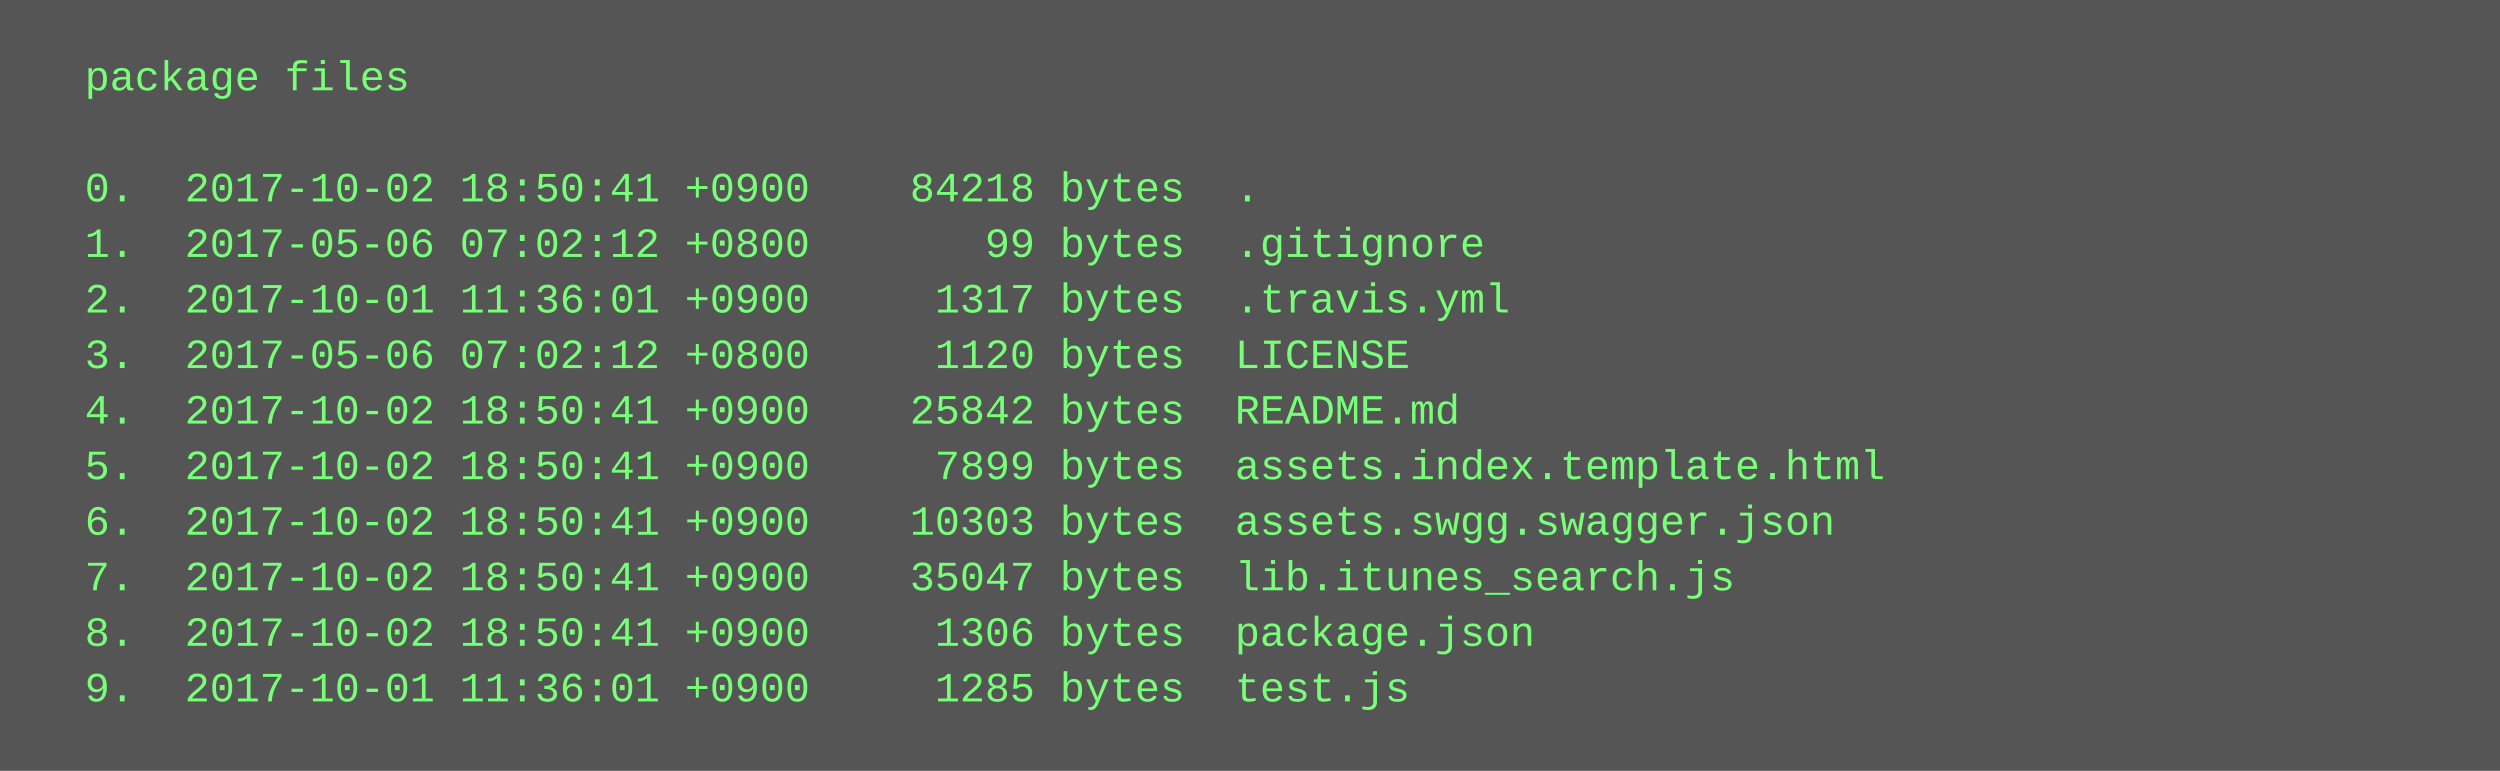
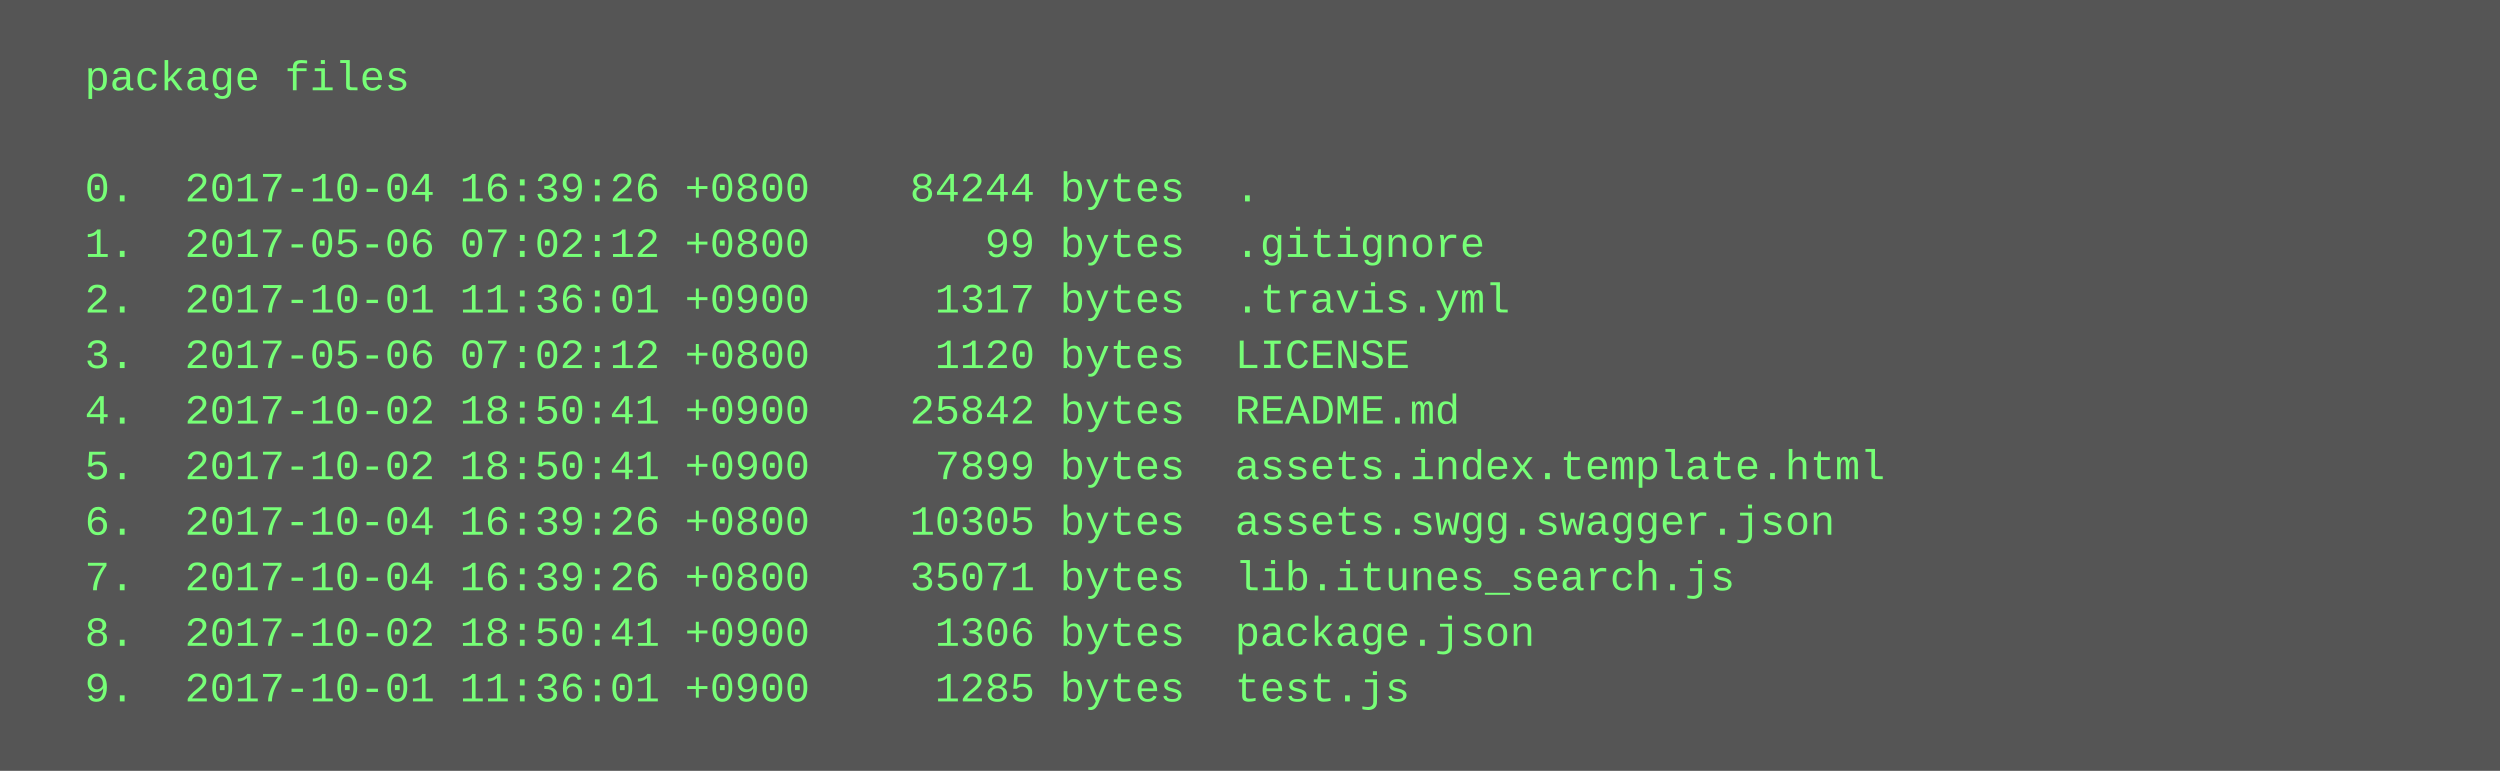
<svg xmlns="http://www.w3.org/2000/svg" height="222" width="720">
  <rect height="222" fill="#555" width="720" />
  <text fill="#7f7" font-family="Courier New" font-size="12" xml:space="preserve">
    <tspan x="10" y="26">  package files</tspan>
    <tspan x="10" y="42" />
-     <tspan x="10" y="58">  0.  2017-10-02 18:50:41 +0900    84218 bytes  .</tspan>
+     <tspan x="10" y="58">  0.  2017-10-04 16:39:26 +0800    84244 bytes  .</tspan>
    <tspan x="10" y="74">  1.  2017-05-06 07:02:12 +0800       99 bytes  .gitignore</tspan>
    <tspan x="10" y="90">  2.  2017-10-01 11:36:01 +0900     1317 bytes  .travis.yml</tspan>
    <tspan x="10" y="106">  3.  2017-05-06 07:02:12 +0800     1120 bytes  LICENSE</tspan>
    <tspan x="10" y="122">  4.  2017-10-02 18:50:41 +0900    25842 bytes  README.md</tspan>
    <tspan x="10" y="138">  5.  2017-10-02 18:50:41 +0900     7899 bytes  assets.index.template.html</tspan>
-     <tspan x="10" y="154">  6.  2017-10-02 18:50:41 +0900    10303 bytes  assets.swgg.swagger.json</tspan>
-     <tspan x="10" y="170">  7.  2017-10-02 18:50:41 +0900    35047 bytes  lib.itunes_search.js</tspan>
+     <tspan x="10" y="154">  6.  2017-10-04 16:39:26 +0800    10305 bytes  assets.swgg.swagger.json</tspan>
+     <tspan x="10" y="170">  7.  2017-10-04 16:39:26 +0800    35071 bytes  lib.itunes_search.js</tspan>
    <tspan x="10" y="186">  8.  2017-10-02 18:50:41 +0900     1306 bytes  package.json</tspan>
    <tspan x="10" y="202">  9.  2017-10-01 11:36:01 +0900     1285 bytes  test.js</tspan>
  </text>
</svg>
